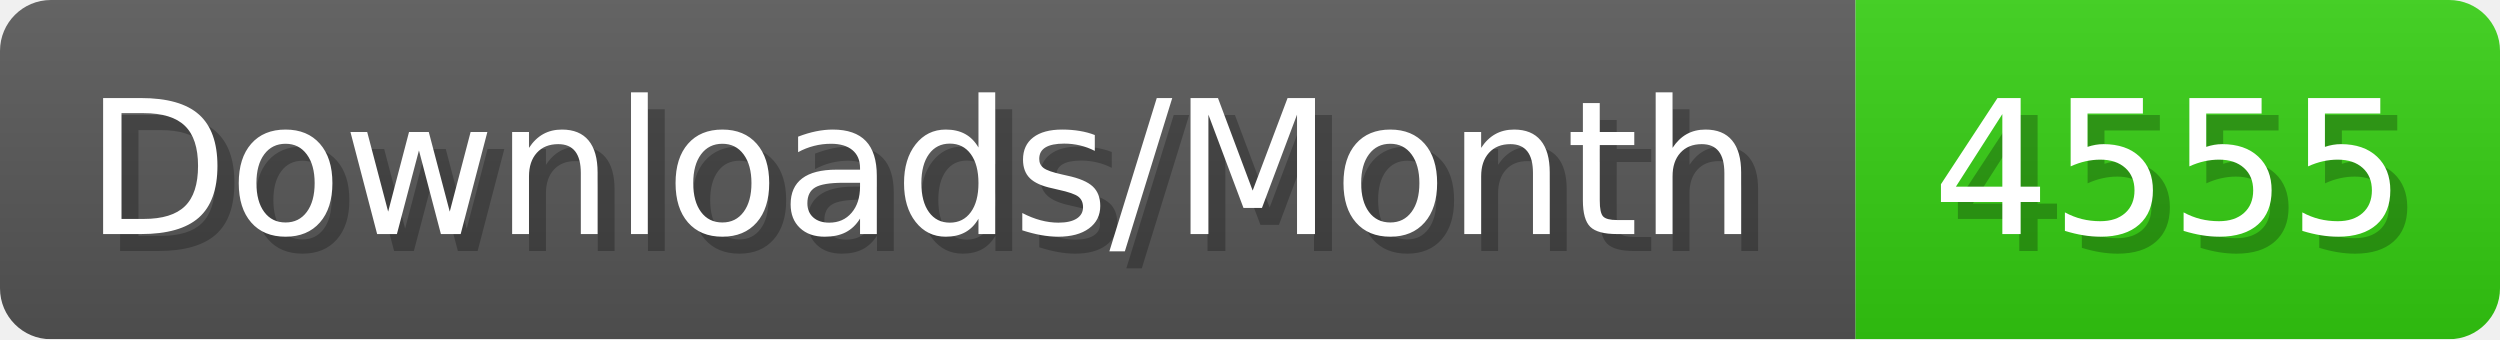
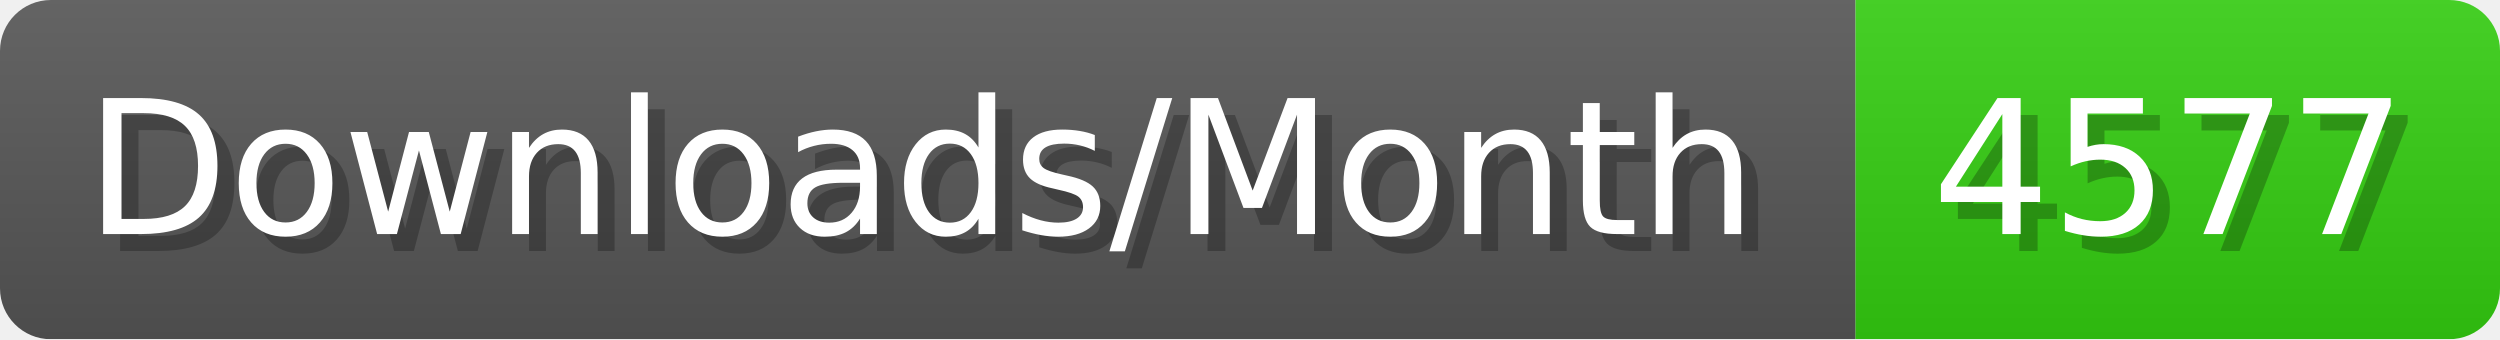
- <svg xmlns="http://www.w3.org/2000/svg" width="147.4" height="20" viewBox="0 0 1474 200" role="img" aria-label="Downloads/Month: 4555">
+ <svg xmlns="http://www.w3.org/2000/svg" width="147.4" height="20" viewBox="0 0 1474 200" role="img" aria-label="Downloads/Month: 4577">
  <linearGradient id="YlXUI" x2="0" y2="100%">
    <stop offset="0" stop-opacity=".1" stop-color="#EEE" />
    <stop offset="1" stop-opacity=".1" />
  </linearGradient>
  <mask id="JHhop">
    <rect width="1474" height="200" rx="30" fill="#FFF" />
  </mask>
  <g mask="url(#JHhop)">
    <rect width="1094" height="200" fill="#555" />
    <rect width="380" height="200" fill="#3C1" x="1094" />
    <rect width="1474" height="200" fill="url(#YlXUI)" />
  </g>
  <g aria-hidden="true" fill="#fff" text-anchor="start" font-family="Verdana,DejaVu Sans,sans-serif" font-size="110">
    <text x="60" y="148" textLength="994" fill="#000" opacity="0.25">Downloads/Month</text>
    <text x="50" y="138" textLength="994">Downloads/Month</text>
-     <text x="1149" y="148" textLength="280" fill="#000" opacity="0.25">4555</text>
-     <text x="1139" y="138" textLength="280">4555</text>
+     <text x="1149" y="148" textLength="280" fill="#000" opacity="0.25">4577</text>
+     <text x="1139" y="138" textLength="280">4577</text>
  </g>
</svg>
